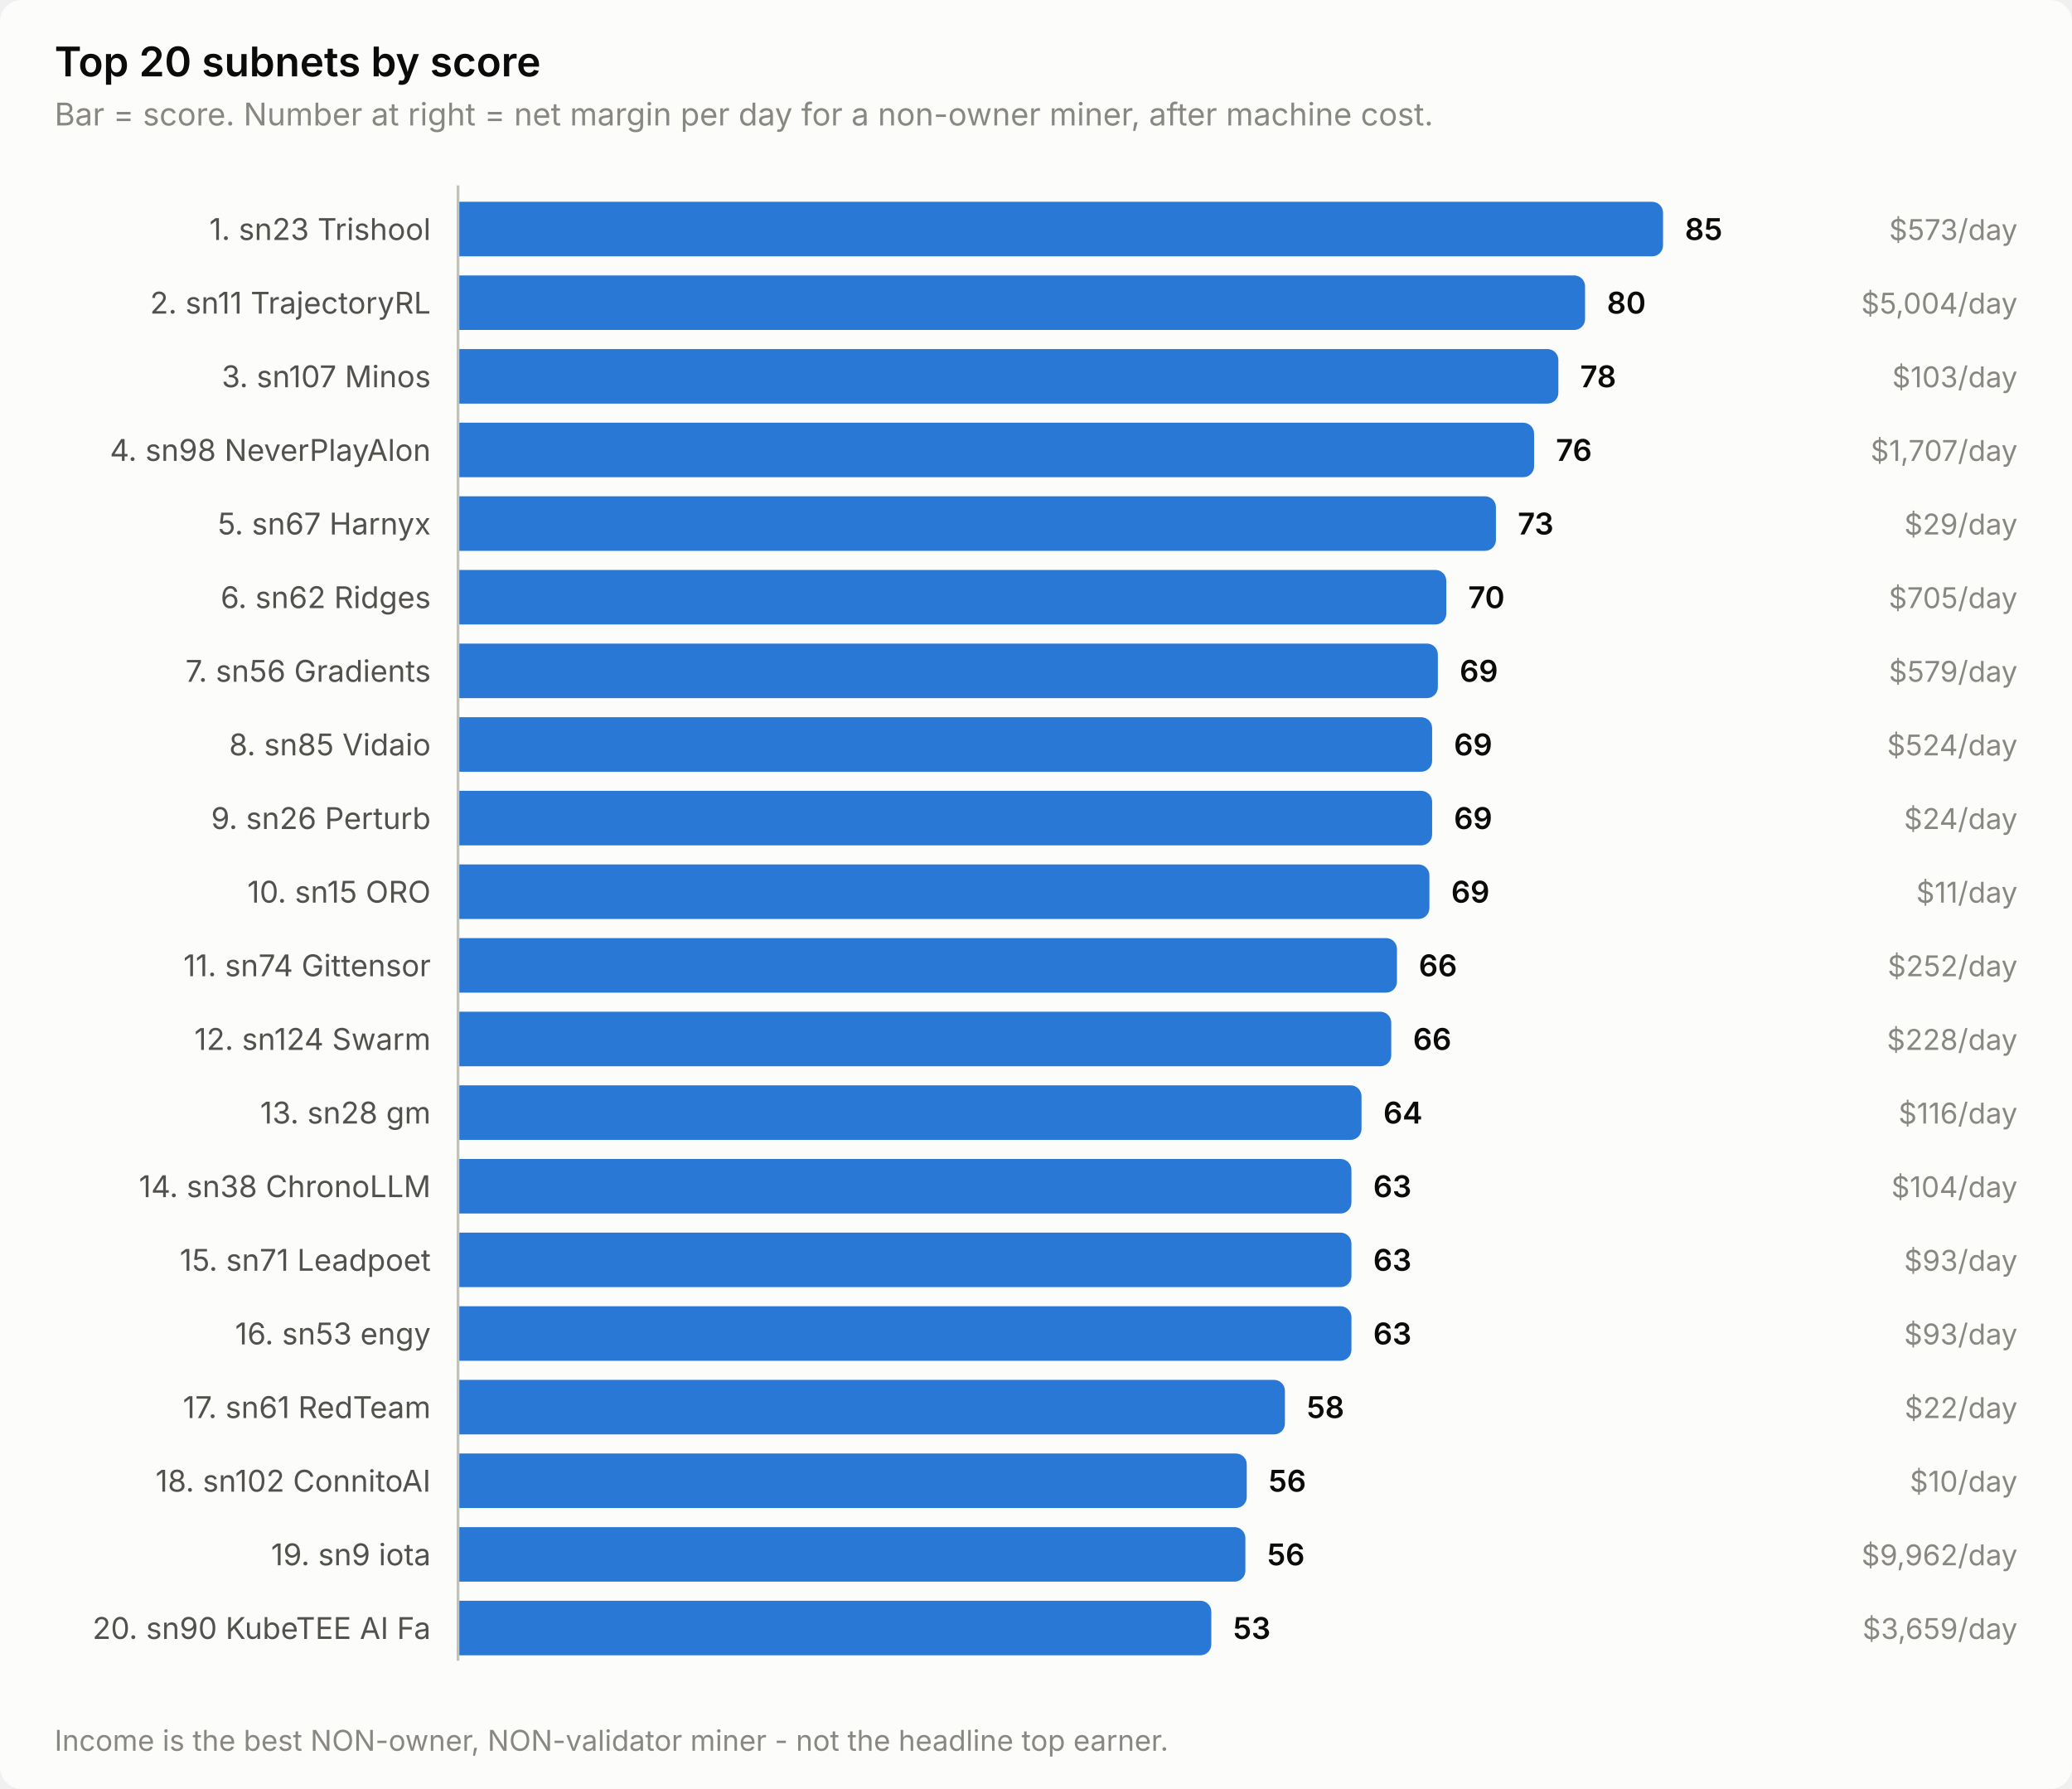
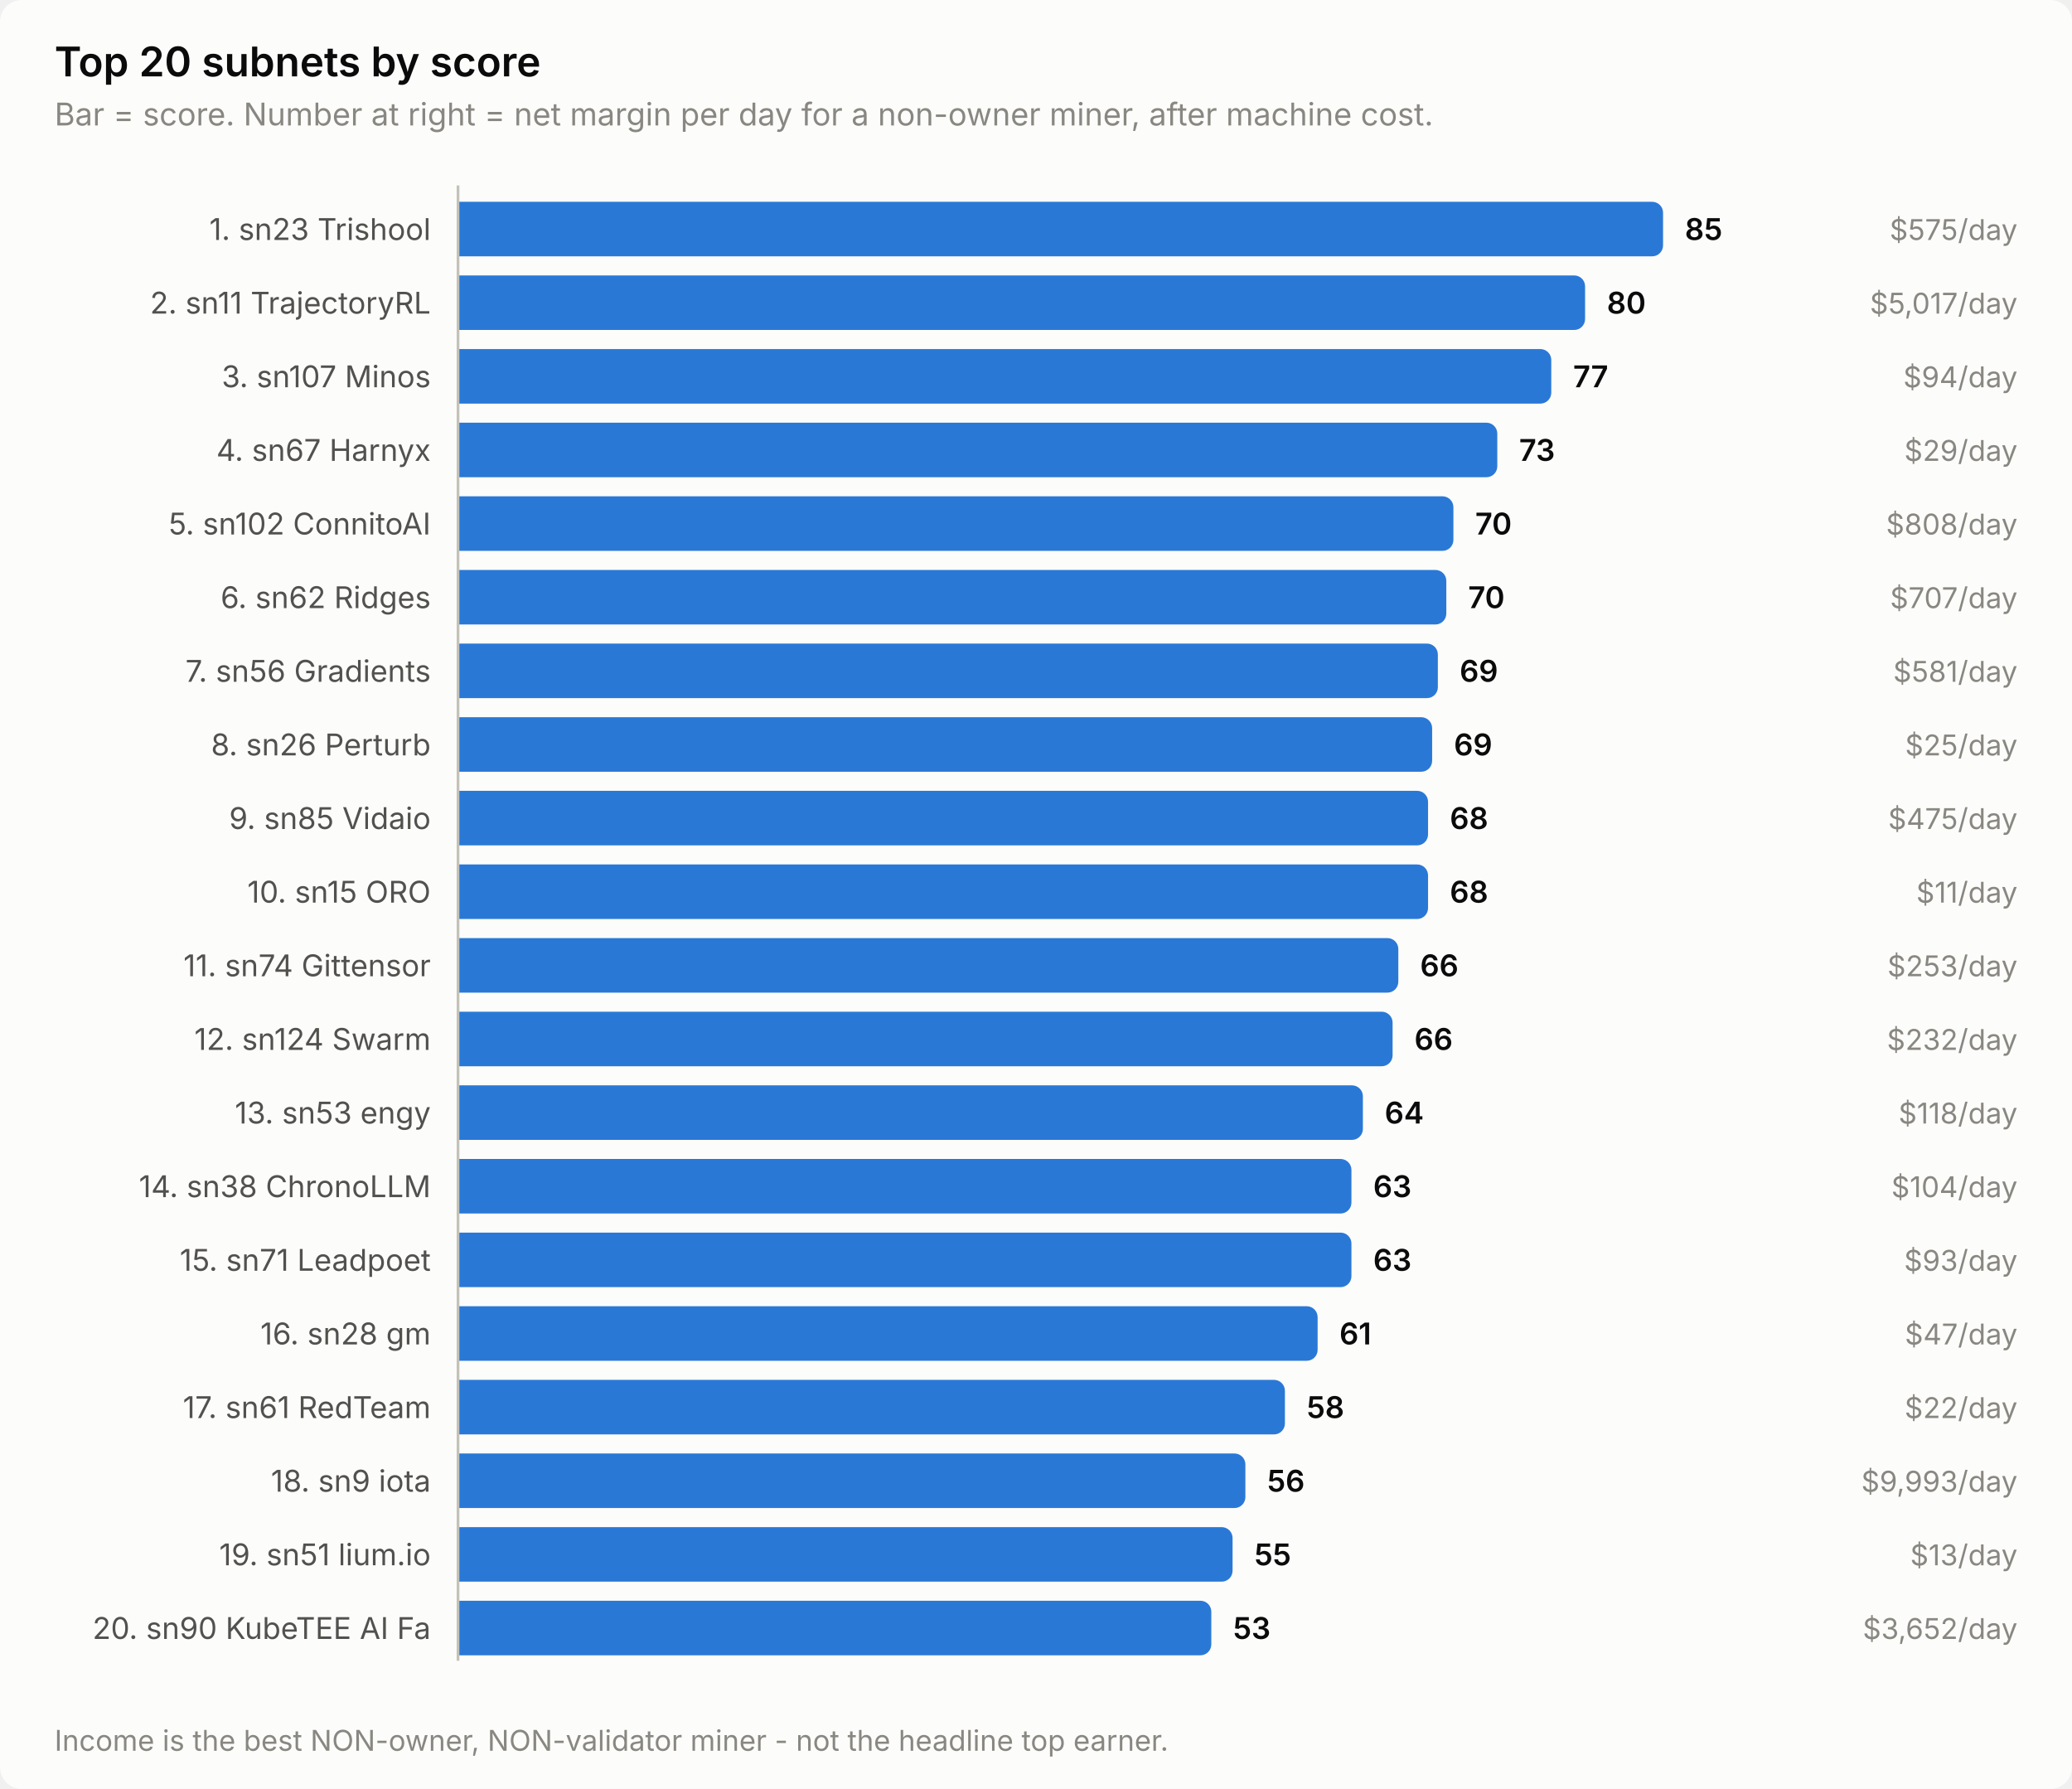
<svg xmlns="http://www.w3.org/2000/svg" width="760" height="656" viewBox="0 0 760 656" role="img" aria-label="Top 20 subnets by score">
  <style>
    text { font-family: system-ui, -apple-system, 'Segoe UI', sans-serif; }
    .t-title { font-size: 15px; font-weight: 600; }
    .t-sub { font-size: 11.5px; }
    .t-lab { font-size: 11px; }
    .t-val { font-size: 11px; font-weight: 600; font-variant-numeric: tabular-nums; }
    .t-tick { font-size: 10.5px; font-variant-numeric: tabular-nums; }

    .surface { fill: #fcfcfb; }
    .ink { fill: #0b0b0b; }
    .ink2 { fill: #52514e; }
    .muted { fill: #898781; }
    .grid { stroke: #e1e0d9; }
    .axis { stroke: #c3c2b7; }
    .accent { fill: #2a78d6; }
    .critical { fill: #d03b3b; }
    .deemph { fill: #d8d7d0; }

    @media (prefers-color-scheme: dark) {
      .surface { fill: #1a1a19; }
      .ink { fill: #ffffff; }
      .ink2 { fill: #c3c2b7; }
      .muted { fill: #898781; }
      .grid { stroke: #2c2c2a; }
      .axis { stroke: #383835; }
      .accent { fill: #3987e5; }
      .deemph { fill: #3a3a37; }
    }
</style>
  <rect class="surface" width="760" height="656" rx="8" />
  <text class="ink t-title" x="20" y="28">Top 20 subnets by score</text>
  <text class="muted t-sub" x="20" y="46">Bar = score. Number at right = net margin per day for a non-owner miner, after machine cost.</text>
  <text class="ink2 t-lab" x="158" y="88" text-anchor="end">1. sn23 Trishool</text>
  <path class="accent" d="M168.0,74.0 H606.0 a4.0,4.0 0 0 1 4.0,4.0 V90.0 a4.0,4.0 0 0 1 -4.0,4.0 H168.0 Z" />
  <text class="ink t-val" x="618.0" y="88">85</text>
-   <text class="muted t-tick" x="740" y="88" text-anchor="end">$573/day</text>
+   <text class="muted t-tick" x="740" y="88" text-anchor="end">$575/day</text>
  <text class="ink2 t-lab" x="158" y="115" text-anchor="end">2. sn11 TrajectoryRL</text>
  <path class="accent" d="M168.0,101.0 H577.4 a4.0,4.0 0 0 1 4.0,4.0 V117.0 a4.0,4.0 0 0 1 -4.0,4.0 H168.0 Z" />
  <text class="ink t-val" x="589.4" y="115">80</text>
-   <text class="muted t-tick" x="740" y="115" text-anchor="end">$5,004/day</text>
+   <text class="muted t-tick" x="740" y="115" text-anchor="end">$5,017/day</text>
  <text class="ink2 t-lab" x="158" y="142" text-anchor="end">3. sn107 Minos</text>
-   <path class="accent" d="M168.0,128.0 H567.6 a4.0,4.0 0 0 1 4.0,4.0 V144.0 a4.0,4.0 0 0 1 -4.0,4.0 H168.0 Z" />
-   <text class="ink t-val" x="579.6" y="142">78</text>
-   <text class="muted t-tick" x="740" y="142" text-anchor="end">$103/day</text>
-   <text class="ink2 t-lab" x="158" y="169" text-anchor="end">4. sn98 NeverPlayAlon</text>
-   <path class="accent" d="M168.0,155.0 H558.7 a4.0,4.0 0 0 1 4.0,4.0 V171.0 a4.0,4.0 0 0 1 -4.0,4.0 H168.0 Z" />
-   <text class="ink t-val" x="570.7" y="169">76</text>
-   <text class="muted t-tick" x="740" y="169" text-anchor="end">$1,707/day</text>
-   <text class="ink2 t-lab" x="158" y="196" text-anchor="end">5. sn67 Harnyx</text>
-   <path class="accent" d="M168.0,182.0 H544.7 a4.0,4.0 0 0 1 4.0,4.0 V198.0 a4.0,4.0 0 0 1 -4.0,4.0 H168.0 Z" />
-   <text class="ink t-val" x="556.7" y="196">73</text>
-   <text class="muted t-tick" x="740" y="196" text-anchor="end">$29/day</text>
+   <path class="accent" d="M168.0,128.0 H565.0 a4.0,4.0 0 0 1 4.0,4.0 V144.0 a4.0,4.0 0 0 1 -4.0,4.0 H168.0 Z" />
+   <text class="ink t-val" x="577.0" y="142">77</text>
+   <text class="muted t-tick" x="740" y="142" text-anchor="end">$94/day</text>
+   <text class="ink2 t-lab" x="158" y="169" text-anchor="end">4. sn67 Harnyx</text>
+   <path class="accent" d="M168.0,155.0 H545.2 a4.0,4.0 0 0 1 4.0,4.0 V171.0 a4.0,4.0 0 0 1 -4.0,4.0 H168.0 Z" />
+   <text class="ink t-val" x="557.2" y="169">73</text>
+   <text class="muted t-tick" x="740" y="169" text-anchor="end">$29/day</text>
+   <text class="ink2 t-lab" x="158" y="196" text-anchor="end">5. sn102 ConnitoAI</text>
+   <path class="accent" d="M168.0,182.0 H529.1 a4.0,4.0 0 0 1 4.0,4.0 V198.0 a4.0,4.0 0 0 1 -4.0,4.0 H168.0 Z" />
+   <text class="ink t-val" x="541.1" y="196">70</text>
+   <text class="muted t-tick" x="740" y="196" text-anchor="end">$808/day</text>
  <text class="ink2 t-lab" x="158" y="223" text-anchor="end">6. sn62 Ridges</text>
  <path class="accent" d="M168.0,209.0 H526.5 a4.0,4.0 0 0 1 4.0,4.0 V225.0 a4.0,4.0 0 0 1 -4.0,4.0 H168.0 Z" />
  <text class="ink t-val" x="538.5" y="223">70</text>
-   <text class="muted t-tick" x="740" y="223" text-anchor="end">$705/day</text>
+   <text class="muted t-tick" x="740" y="223" text-anchor="end">$707/day</text>
  <text class="ink2 t-lab" x="158" y="250" text-anchor="end">7. sn56 Gradients</text>
  <path class="accent" d="M168.0,236.0 H523.4 a4.0,4.0 0 0 1 4.0,4.0 V252.0 a4.0,4.0 0 0 1 -4.0,4.0 H168.0 Z" />
  <text class="ink t-val" x="535.4" y="250">69</text>
-   <text class="muted t-tick" x="740" y="250" text-anchor="end">$579/day</text>
-   <text class="ink2 t-lab" x="158" y="277" text-anchor="end">8. sn85 Vidaio</text>
+   <text class="muted t-tick" x="740" y="250" text-anchor="end">$581/day</text>
+   <text class="ink2 t-lab" x="158" y="277" text-anchor="end">8. sn26 Perturb</text>
  <path class="accent" d="M168.0,263.0 H521.3 a4.0,4.0 0 0 1 4.0,4.0 V279.0 a4.0,4.0 0 0 1 -4.0,4.0 H168.0 Z" />
  <text class="ink t-val" x="533.3" y="277">69</text>
-   <text class="muted t-tick" x="740" y="277" text-anchor="end">$524/day</text>
-   <text class="ink2 t-lab" x="158" y="304" text-anchor="end">9. sn26 Perturb</text>
-   <path class="accent" d="M168.0,290.0 H521.3 a4.0,4.0 0 0 1 4.0,4.0 V306.0 a4.0,4.0 0 0 1 -4.0,4.0 H168.0 Z" />
-   <text class="ink t-val" x="533.3" y="304">69</text>
-   <text class="muted t-tick" x="740" y="304" text-anchor="end">$24/day</text>
+   <text class="muted t-tick" x="740" y="277" text-anchor="end">$25/day</text>
+   <text class="ink2 t-lab" x="158" y="304" text-anchor="end">9. sn85 Vidaio</text>
+   <path class="accent" d="M168.0,290.0 H519.8 a4.0,4.0 0 0 1 4.0,4.0 V306.0 a4.0,4.0 0 0 1 -4.0,4.0 H168.0 Z" />
+   <text class="ink t-val" x="531.8" y="304">68</text>
+   <text class="muted t-tick" x="740" y="304" text-anchor="end">$475/day</text>
  <text class="ink2 t-lab" x="158" y="331" text-anchor="end">10. sn15 ORO</text>
-   <path class="accent" d="M168.0,317.0 H520.3 a4.0,4.0 0 0 1 4.0,4.0 V333.0 a4.0,4.0 0 0 1 -4.0,4.0 H168.0 Z" />
-   <text class="ink t-val" x="532.3" y="331">69</text>
+   <path class="accent" d="M168.0,317.0 H519.8 a4.0,4.0 0 0 1 4.0,4.0 V333.0 a4.0,4.0 0 0 1 -4.0,4.0 H168.0 Z" />
+   <text class="ink t-val" x="531.8" y="331">68</text>
  <text class="muted t-tick" x="740" y="331" text-anchor="end">$11/day</text>
  <text class="ink2 t-lab" x="158" y="358" text-anchor="end">11. sn74 Gittensor</text>
-   <path class="accent" d="M168.0,344.0 H508.4 a4.0,4.0 0 0 1 4.0,4.0 V360.0 a4.0,4.0 0 0 1 -4.0,4.0 H168.0 Z" />
-   <text class="ink t-val" x="520.4" y="358">66</text>
-   <text class="muted t-tick" x="740" y="358" text-anchor="end">$252/day</text>
+   <path class="accent" d="M168.0,344.0 H508.9 a4.0,4.0 0 0 1 4.0,4.0 V360.0 a4.0,4.0 0 0 1 -4.0,4.0 H168.0 Z" />
+   <text class="ink t-val" x="520.9" y="358">66</text>
+   <text class="muted t-tick" x="740" y="358" text-anchor="end">$253/day</text>
  <text class="ink2 t-lab" x="158" y="385" text-anchor="end">12. sn124 Swarm</text>
-   <path class="accent" d="M168.0,371.0 H506.3 a4.0,4.0 0 0 1 4.0,4.0 V387.0 a4.0,4.0 0 0 1 -4.0,4.0 H168.0 Z" />
-   <text class="ink t-val" x="518.3" y="385">66</text>
-   <text class="muted t-tick" x="740" y="385" text-anchor="end">$228/day</text>
-   <text class="ink2 t-lab" x="158" y="412" text-anchor="end">13. sn28 gm</text>
-   <path class="accent" d="M168.0,398.0 H495.4 a4.0,4.0 0 0 1 4.0,4.0 V414.0 a4.0,4.0 0 0 1 -4.0,4.0 H168.0 Z" />
-   <text class="ink t-val" x="507.4" y="412">64</text>
-   <text class="muted t-tick" x="740" y="412" text-anchor="end">$116/day</text>
+   <path class="accent" d="M168.0,371.0 H506.8 a4.0,4.0 0 0 1 4.0,4.0 V387.0 a4.0,4.0 0 0 1 -4.0,4.0 H168.0 Z" />
+   <text class="ink t-val" x="518.8" y="385">66</text>
+   <text class="muted t-tick" x="740" y="385" text-anchor="end">$232/day</text>
+   <text class="ink2 t-lab" x="158" y="412" text-anchor="end">13. sn53 engy</text>
+   <path class="accent" d="M168.0,398.0 H495.9 a4.0,4.0 0 0 1 4.0,4.0 V414.0 a4.0,4.0 0 0 1 -4.0,4.0 H168.0 Z" />
+   <text class="ink t-val" x="507.9" y="412">64</text>
+   <text class="muted t-tick" x="740" y="412" text-anchor="end">$118/day</text>
  <text class="ink2 t-lab" x="158" y="439" text-anchor="end">14. sn38 ChronoLLM</text>
  <path class="accent" d="M168.0,425.0 H491.7 a4.0,4.0 0 0 1 4.0,4.0 V441.0 a4.0,4.0 0 0 1 -4.0,4.0 H168.0 Z" />
  <text class="ink t-val" x="503.7" y="439">63</text>
  <text class="muted t-tick" x="740" y="439" text-anchor="end">$104/day</text>
  <text class="ink2 t-lab" x="158" y="466" text-anchor="end">15. sn71 Leadpoet</text>
  <path class="accent" d="M168.0,452.0 H491.7 a4.0,4.0 0 0 1 4.0,4.0 V468.0 a4.0,4.0 0 0 1 -4.0,4.0 H168.0 Z" />
  <text class="ink t-val" x="503.7" y="466">63</text>
  <text class="muted t-tick" x="740" y="466" text-anchor="end">$93/day</text>
-   <text class="ink2 t-lab" x="158" y="493" text-anchor="end">16. sn53 engy</text>
-   <path class="accent" d="M168.0,479.0 H491.7 a4.0,4.0 0 0 1 4.0,4.0 V495.0 a4.0,4.0 0 0 1 -4.0,4.0 H168.0 Z" />
-   <text class="ink t-val" x="503.7" y="493">63</text>
-   <text class="muted t-tick" x="740" y="493" text-anchor="end">$93/day</text>
+   <text class="ink2 t-lab" x="158" y="493" text-anchor="end">16. sn28 gm</text>
+   <path class="accent" d="M168.0,479.0 H479.3 a4.0,4.0 0 0 1 4.0,4.0 V495.0 a4.0,4.0 0 0 1 -4.0,4.0 H168.0 Z" />
+   <text class="ink t-val" x="491.3" y="493">61</text>
+   <text class="muted t-tick" x="740" y="493" text-anchor="end">$47/day</text>
  <text class="ink2 t-lab" x="158" y="520" text-anchor="end">17. sn61 RedTeam</text>
  <path class="accent" d="M168.0,506.0 H467.3 a4.0,4.0 0 0 1 4.0,4.0 V522.0 a4.0,4.0 0 0 1 -4.0,4.0 H168.0 Z" />
  <text class="ink t-val" x="479.3" y="520">58</text>
  <text class="muted t-tick" x="740" y="520" text-anchor="end">$22/day</text>
-   <text class="ink2 t-lab" x="158" y="547" text-anchor="end">18. sn102 ConnitoAI</text>
-   <path class="accent" d="M168.0,533.0 H453.3 a4.0,4.0 0 0 1 4.0,4.0 V549.0 a4.0,4.0 0 0 1 -4.0,4.0 H168.0 Z" />
-   <text class="ink t-val" x="465.3" y="547">56</text>
-   <text class="muted t-tick" x="740" y="547" text-anchor="end">$10/day</text>
-   <text class="ink2 t-lab" x="158" y="574" text-anchor="end">19. sn9 iota</text>
-   <path class="accent" d="M168.0,560.0 H452.8 a4.0,4.0 0 0 1 4.0,4.0 V576.0 a4.0,4.0 0 0 1 -4.0,4.0 H168.0 Z" />
-   <text class="ink t-val" x="464.8" y="574">56</text>
-   <text class="muted t-tick" x="740" y="574" text-anchor="end">$9,962/day</text>
+   <text class="ink2 t-lab" x="158" y="547" text-anchor="end">18. sn9 iota</text>
+   <path class="accent" d="M168.0,533.0 H452.8 a4.0,4.0 0 0 1 4.0,4.0 V549.0 a4.0,4.0 0 0 1 -4.0,4.0 H168.0 Z" />
+   <text class="ink t-val" x="464.8" y="547">56</text>
+   <text class="muted t-tick" x="740" y="547" text-anchor="end">$9,993/day</text>
+   <text class="ink2 t-lab" x="158" y="574" text-anchor="end">19. sn51 lium.io</text>
+   <path class="accent" d="M168.0,560.0 H448.1 a4.0,4.0 0 0 1 4.0,4.0 V576.0 a4.0,4.0 0 0 1 -4.0,4.0 H168.0 Z" />
+   <text class="ink t-val" x="460.1" y="574">55</text>
+   <text class="muted t-tick" x="740" y="574" text-anchor="end">$13/day</text>
  <text class="ink2 t-lab" x="158" y="601" text-anchor="end">20. sn90 KubeTEE AI Fa</text>
  <path class="accent" d="M168.0,587.0 H440.3 a4.0,4.0 0 0 1 4.0,4.0 V603.0 a4.0,4.0 0 0 1 -4.0,4.0 H168.0 Z" />
  <text class="ink t-val" x="452.3" y="601">53</text>
-   <text class="muted t-tick" x="740" y="601" text-anchor="end">$3,659/day</text>
+   <text class="muted t-tick" x="740" y="601" text-anchor="end">$3,652/day</text>
  <line class="axis" x1="168" y1="68" x2="168" y2="609" stroke-width="1" />
  <text class="muted t-tick" x="20" y="642">Income is the best NON-owner, NON-validator miner - not the headline top earner.</text>
</svg>
